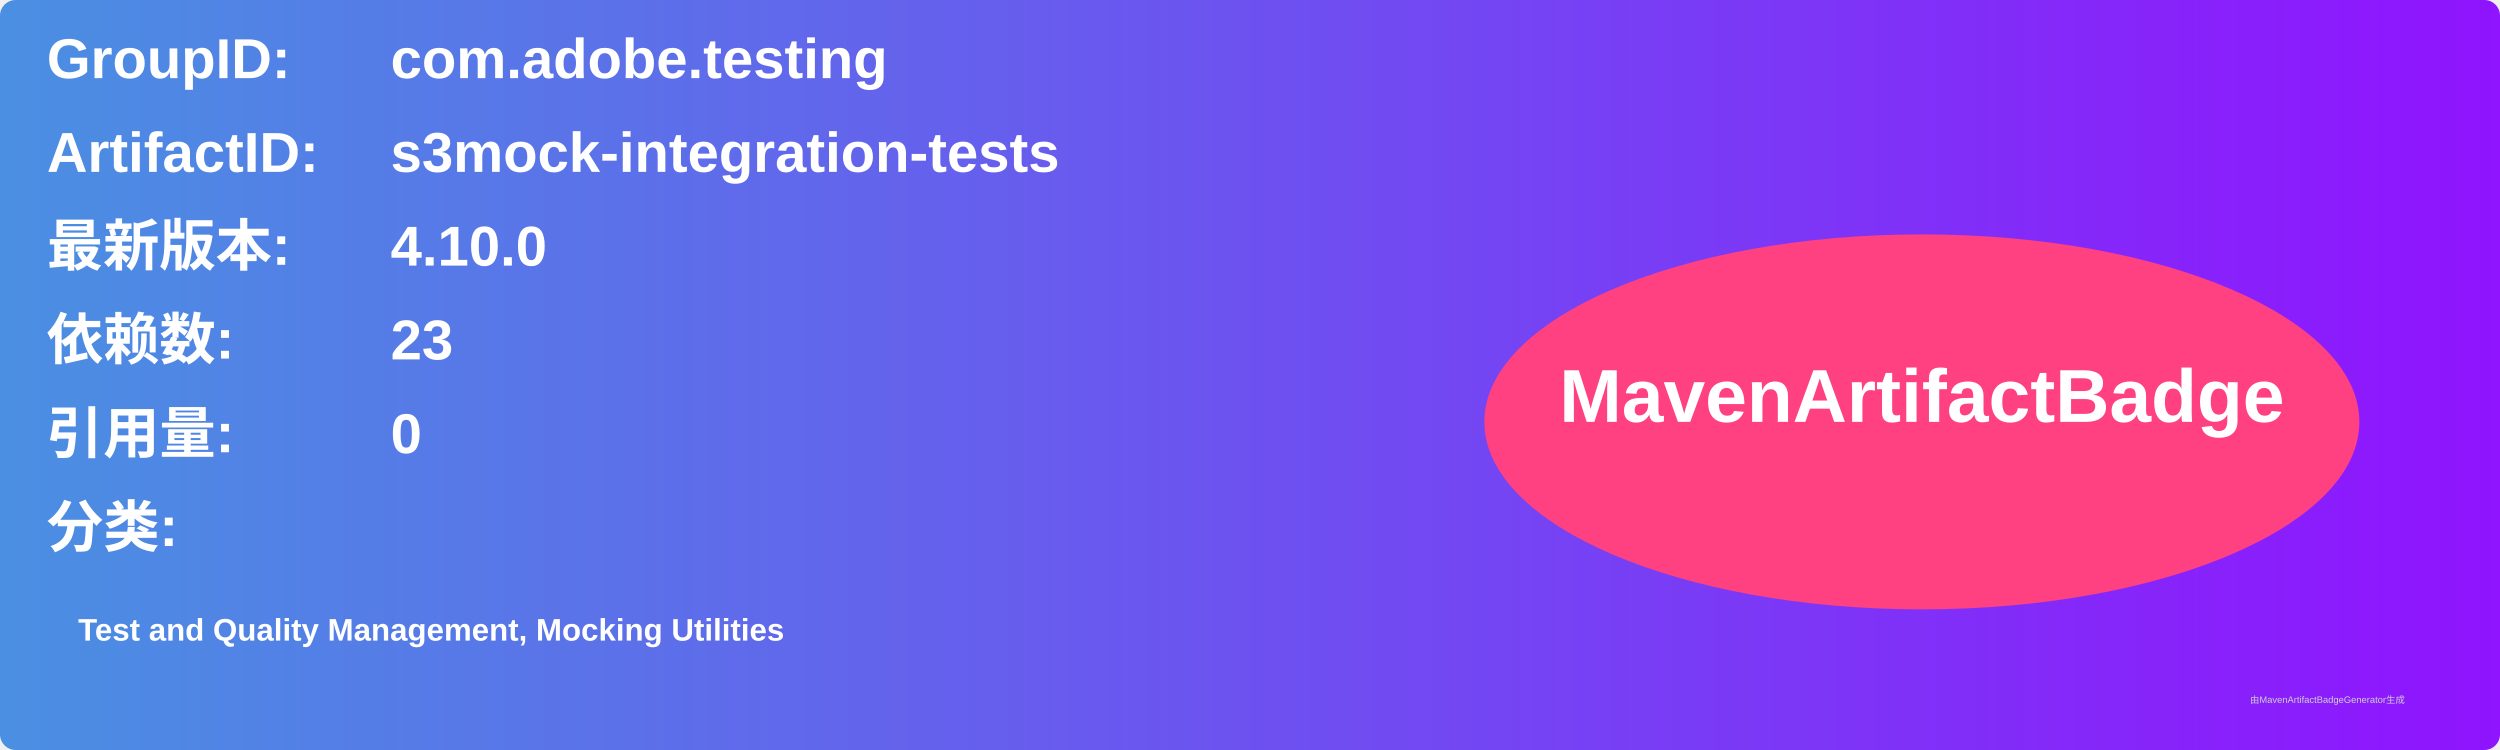
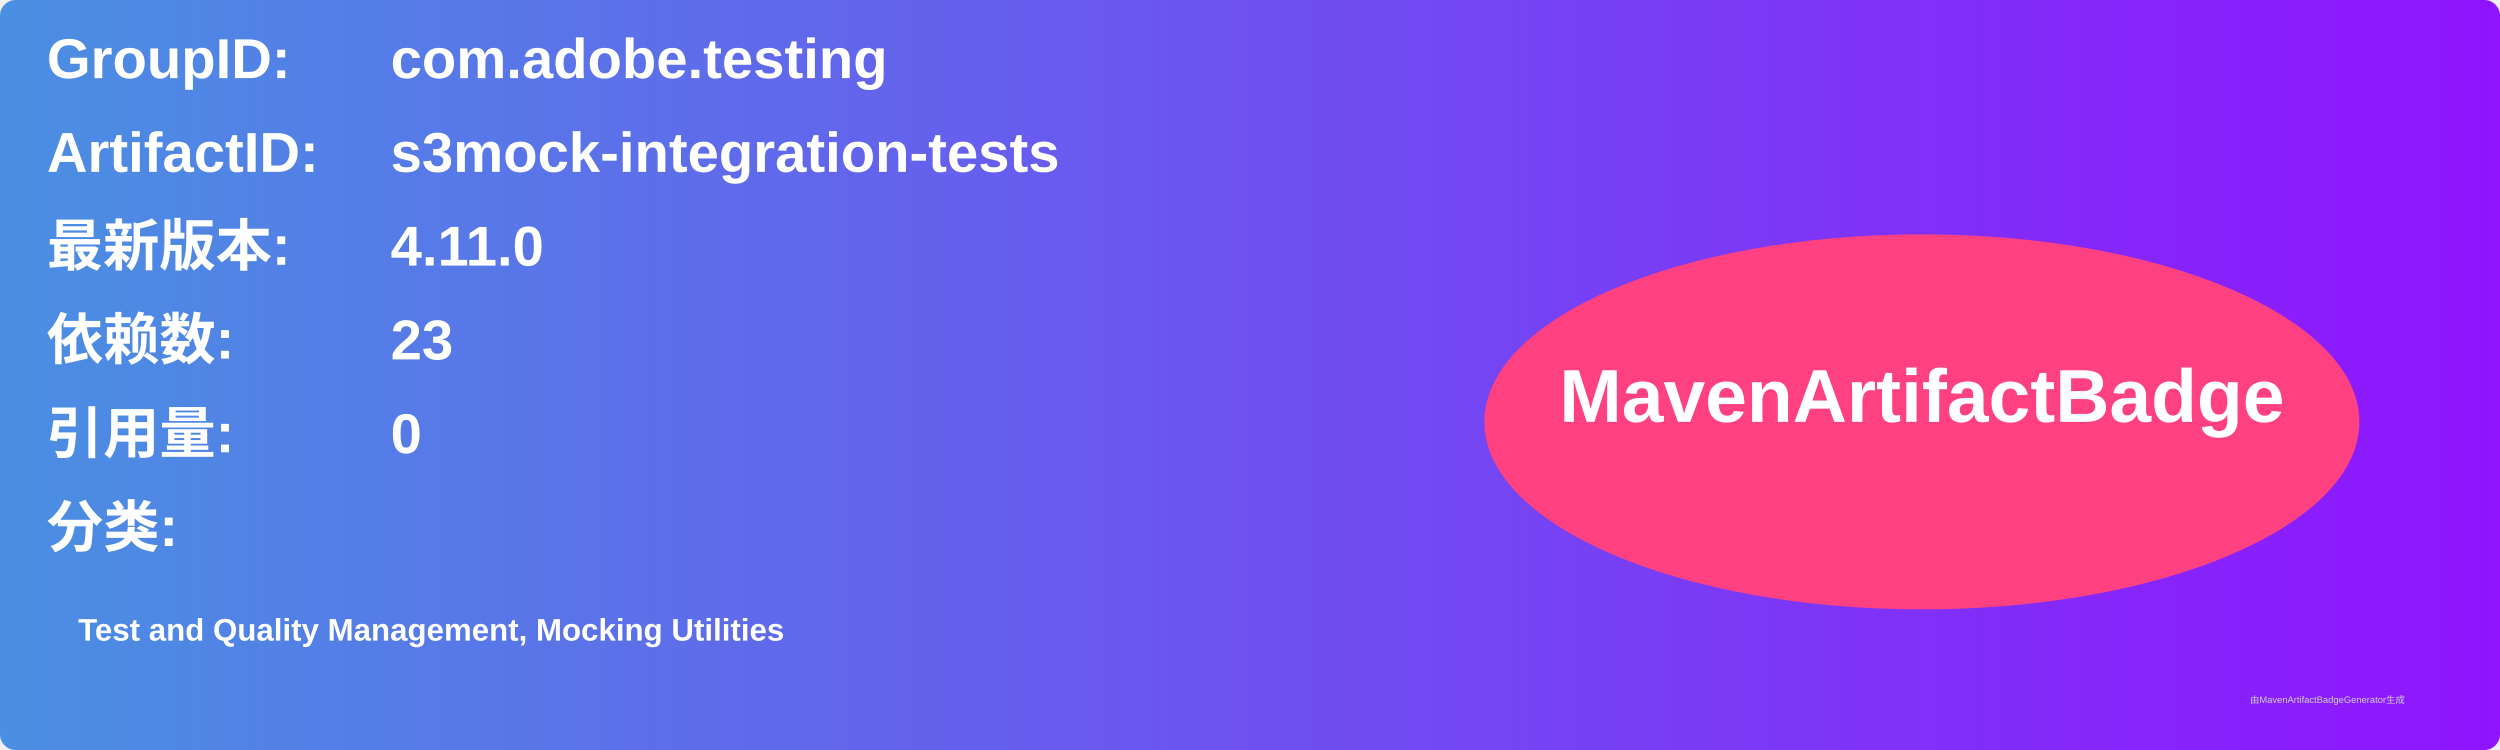
<svg xmlns="http://www.w3.org/2000/svg" width="800" height="240" viewBox="0 0 800 240">
  <linearGradient id="grad" x1="0%" y1="0%" x2="100%" y2="0%">
    <stop offset="0%" stop-color="#4a90e2" />
    <stop offset="100%" stop-color="#9013fe" />
  </linearGradient>
  <rect width="100%" height="100%" rx="5" ry="5" fill="url(#grad)" />
  <g transform="translate(15, 15)">
    <text x="0" y="10" font-family="Arial" font-size="18" fill="white" font-weight="bold" width="260">GroupID:</text>
    <text x="110" y="10" font-family="Arial" font-size="18" fill="white" font-weight="bold" width="460">com.adobe.testing</text>
    <text x="0" y="40" font-family="Arial" font-size="18" fill="white" font-weight="bold" width="260">ArtifactID:</text>
    <text x="110" y="40" font-family="Arial" font-size="18" fill="white" font-weight="bold" width="460">s3mock-integration-tests</text>
    <text x="0" y="70" font-family="Arial" font-size="18" fill="white" font-weight="bold">最新版本:</text>
    <text x="110" y="70" font-family="Arial" font-size="18" fill="white" font-weight="bold">
-       <tspan font-weight="bold">4.10.0</tspan>
+       <tspan font-weight="bold">4.11.0</tspan>
    </text>
    <text x="0" y="100" font-family="Arial" font-size="18" fill="white" font-weight="bold">依赖数: </text>
    <text x="110" y="100" font-family="Arial" font-size="18" fill="white">
      <tspan font-weight="bold">23</tspan>
    </text>
    <text x="0" y="130" font-family="Arial" font-size="18" fill="white" font-weight="bold">引用量: </text>
    <text x="110" y="130" font-family="Arial" font-size="18" fill="white">
      <tspan font-weight="bold">0</tspan>
    </text>
    <text x="0" y="160" font-family="Arial" font-size="18" fill="white" font-weight="bold">分类:</text>
    <text x="10" y="190" font-family="Arial" font-size="10" fill="white">
      <tspan font-weight="bold">Test and Quality Management, Mocking Utilities</tspan>
    </text>
    <ellipse cx="600" cy="120" rx="140" ry="60" fill="#ff4081" />
    <text x="600" y="120" text-anchor="middle" font-family="Arial" font-size="24" fill="white" font-weight="bold">MavenArtifactBadge</text>
  </g>
  <text x="720" y="225" font-family="Arial" font-size="3" fill="#d0d0d0">由MavenArtifactBadgeGenerator生成</text>
</svg>
